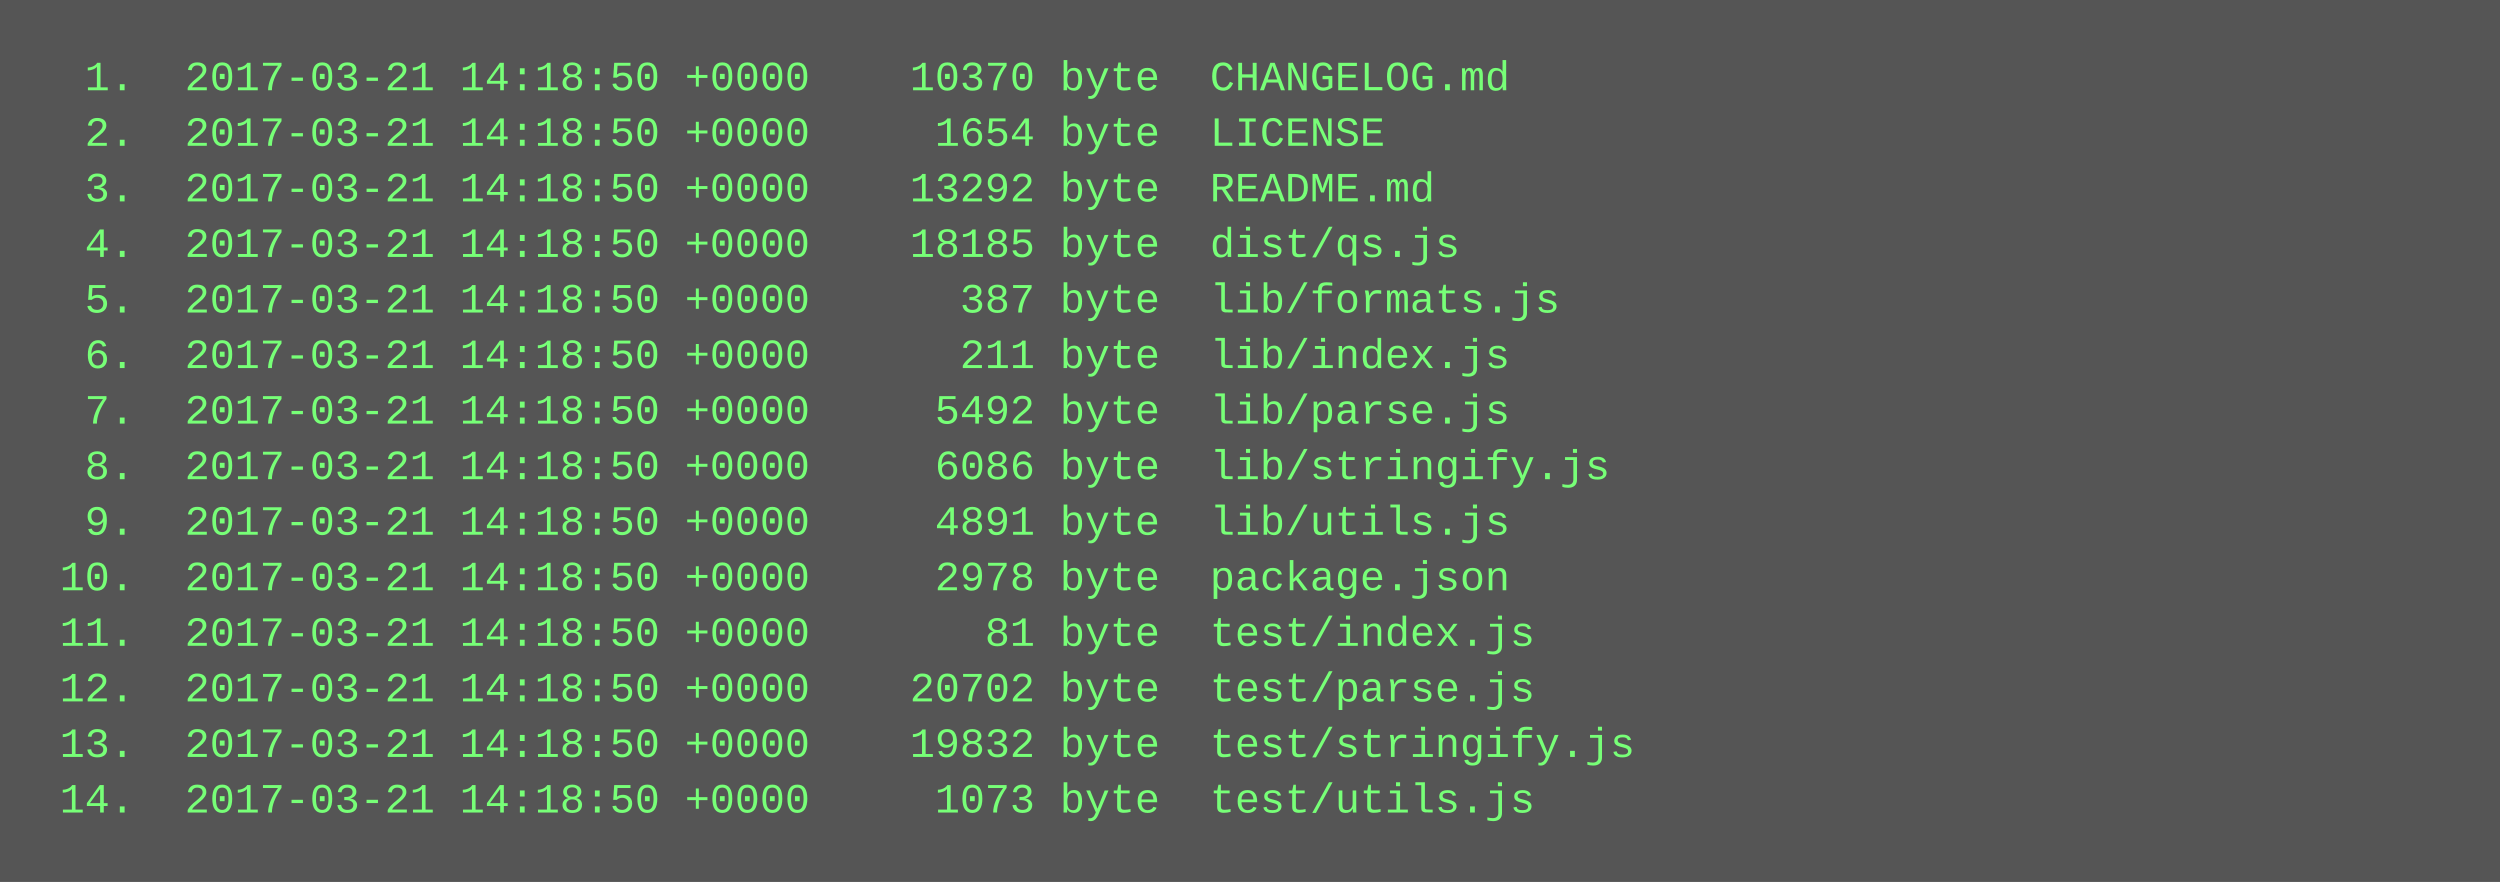
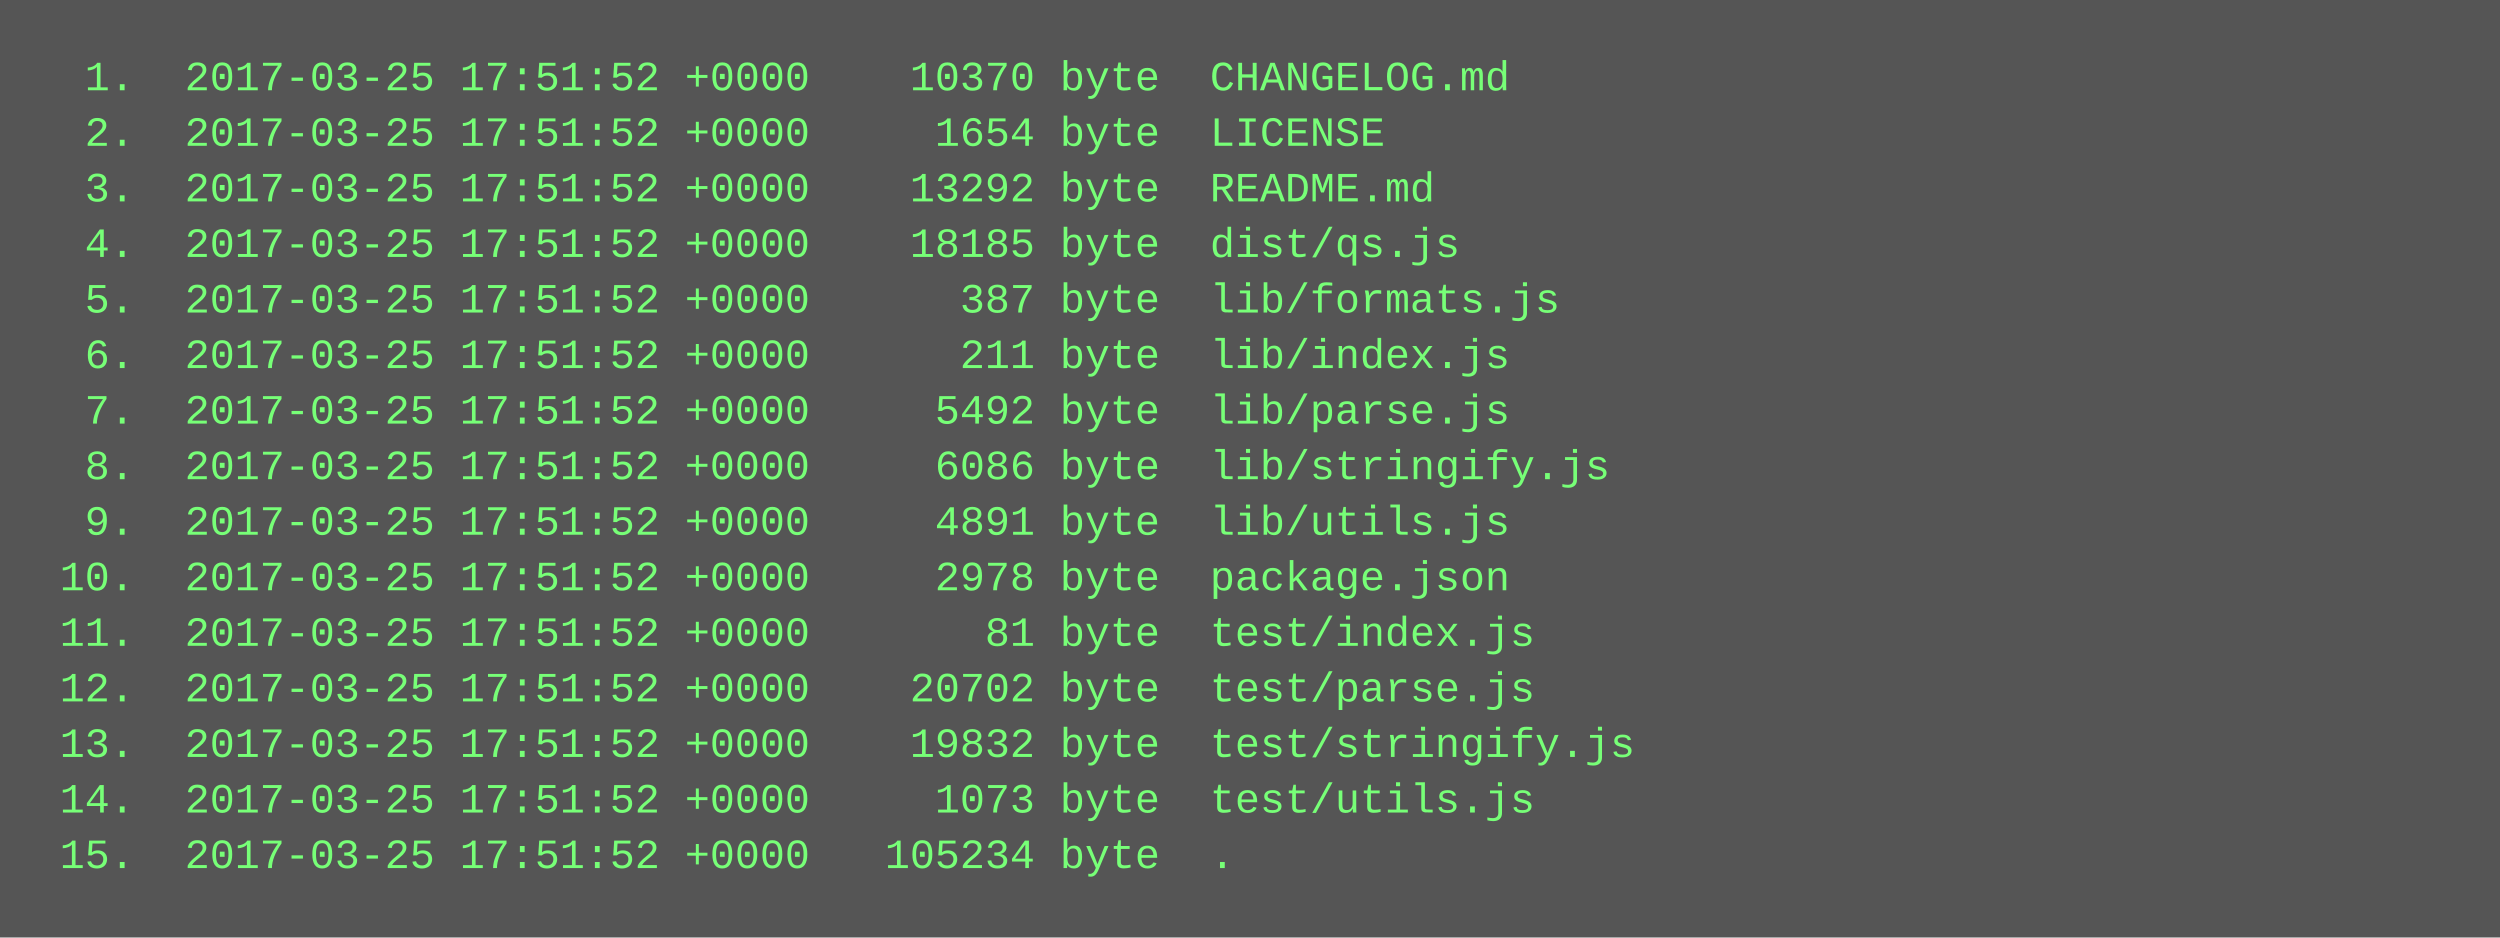
- <svg xmlns="http://www.w3.org/2000/svg" height="254" width="720">
-   <rect height="254" fill="#555" width="720" />
+ <svg xmlns="http://www.w3.org/2000/svg" height="270" width="720">
+   <rect height="270" fill="#555" width="720" />
  <text fill="#7f7" font-family="Courier New" font-size="12" xml:space="preserve">
-     <tspan x="10" y="26">  1.  2017-03-21 14:18:50 +0000    10370 byte  CHANGELOG.md</tspan>
-     <tspan x="10" y="42">  2.  2017-03-21 14:18:50 +0000     1654 byte  LICENSE</tspan>
-     <tspan x="10" y="58">  3.  2017-03-21 14:18:50 +0000    13292 byte  README.md</tspan>
-     <tspan x="10" y="74">  4.  2017-03-21 14:18:50 +0000    18185 byte  dist/qs.js</tspan>
-     <tspan x="10" y="90">  5.  2017-03-21 14:18:50 +0000      387 byte  lib/formats.js</tspan>
-     <tspan x="10" y="106">  6.  2017-03-21 14:18:50 +0000      211 byte  lib/index.js</tspan>
-     <tspan x="10" y="122">  7.  2017-03-21 14:18:50 +0000     5492 byte  lib/parse.js</tspan>
-     <tspan x="10" y="138">  8.  2017-03-21 14:18:50 +0000     6086 byte  lib/stringify.js</tspan>
-     <tspan x="10" y="154">  9.  2017-03-21 14:18:50 +0000     4891 byte  lib/utils.js</tspan>
-     <tspan x="10" y="170"> 10.  2017-03-21 14:18:50 +0000     2978 byte  package.json</tspan>
-     <tspan x="10" y="186"> 11.  2017-03-21 14:18:50 +0000       81 byte  test/index.js</tspan>
-     <tspan x="10" y="202"> 12.  2017-03-21 14:18:50 +0000    20702 byte  test/parse.js</tspan>
-     <tspan x="10" y="218"> 13.  2017-03-21 14:18:50 +0000    19832 byte  test/stringify.js</tspan>
-     <tspan x="10" y="234"> 14.  2017-03-21 14:18:50 +0000     1073 byte  test/utils.js</tspan>
+     <tspan x="10" y="26">  1.  2017-03-25 17:51:52 +0000    10370 byte  CHANGELOG.md</tspan>
+     <tspan x="10" y="42">  2.  2017-03-25 17:51:52 +0000     1654 byte  LICENSE</tspan>
+     <tspan x="10" y="58">  3.  2017-03-25 17:51:52 +0000    13292 byte  README.md</tspan>
+     <tspan x="10" y="74">  4.  2017-03-25 17:51:52 +0000    18185 byte  dist/qs.js</tspan>
+     <tspan x="10" y="90">  5.  2017-03-25 17:51:52 +0000      387 byte  lib/formats.js</tspan>
+     <tspan x="10" y="106">  6.  2017-03-25 17:51:52 +0000      211 byte  lib/index.js</tspan>
+     <tspan x="10" y="122">  7.  2017-03-25 17:51:52 +0000     5492 byte  lib/parse.js</tspan>
+     <tspan x="10" y="138">  8.  2017-03-25 17:51:52 +0000     6086 byte  lib/stringify.js</tspan>
+     <tspan x="10" y="154">  9.  2017-03-25 17:51:52 +0000     4891 byte  lib/utils.js</tspan>
+     <tspan x="10" y="170"> 10.  2017-03-25 17:51:52 +0000     2978 byte  package.json</tspan>
+     <tspan x="10" y="186"> 11.  2017-03-25 17:51:52 +0000       81 byte  test/index.js</tspan>
+     <tspan x="10" y="202"> 12.  2017-03-25 17:51:52 +0000    20702 byte  test/parse.js</tspan>
+     <tspan x="10" y="218"> 13.  2017-03-25 17:51:52 +0000    19832 byte  test/stringify.js</tspan>
+     <tspan x="10" y="234"> 14.  2017-03-25 17:51:52 +0000     1073 byte  test/utils.js</tspan>
+     <tspan x="10" y="250"> 15.  2017-03-25 17:51:52 +0000   105234 byte  .</tspan>
  </text>
</svg>
